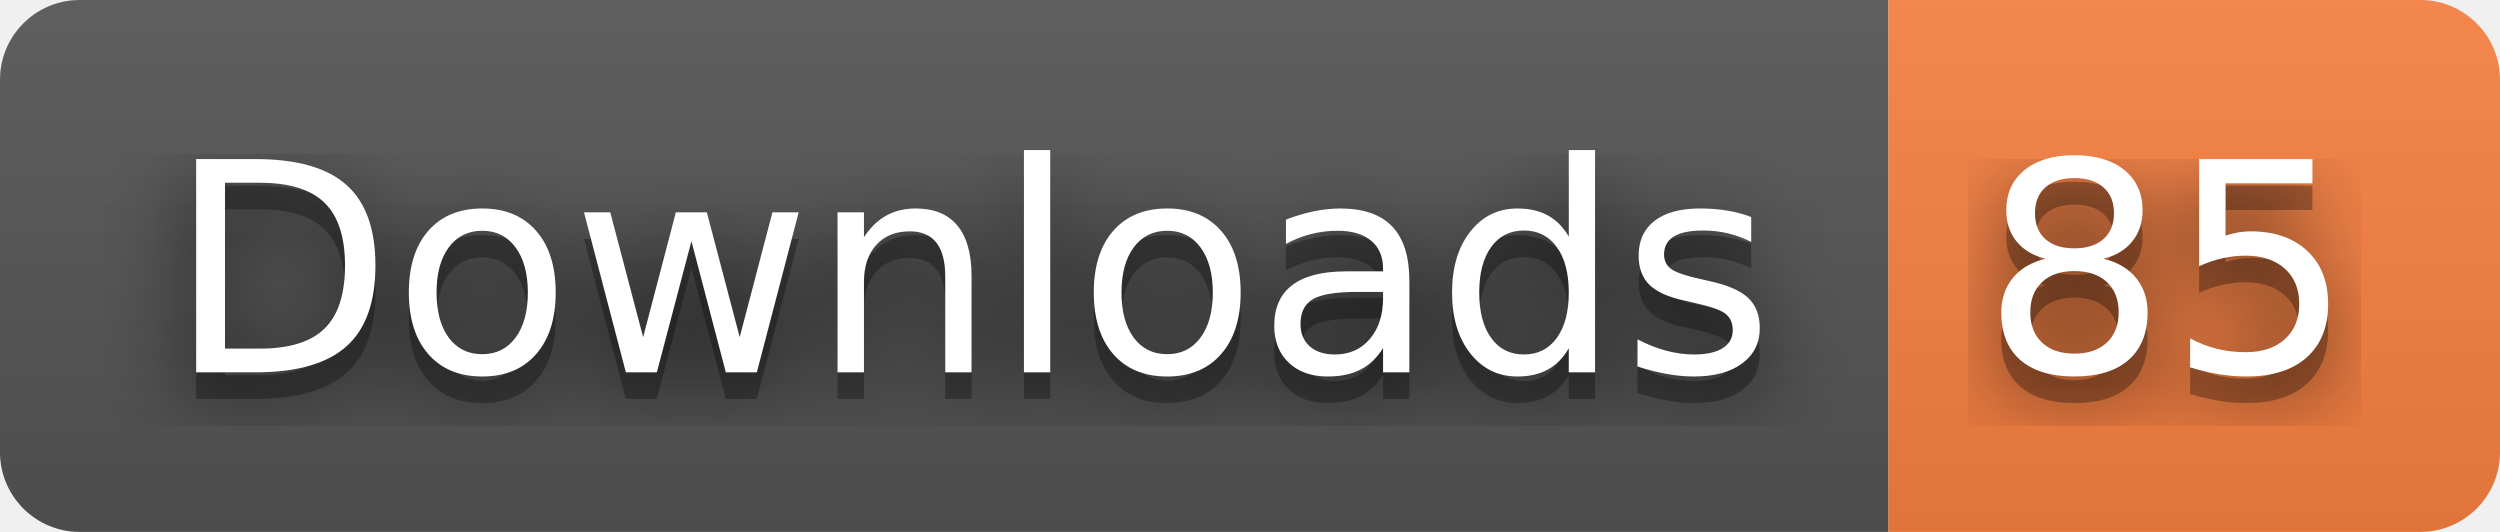
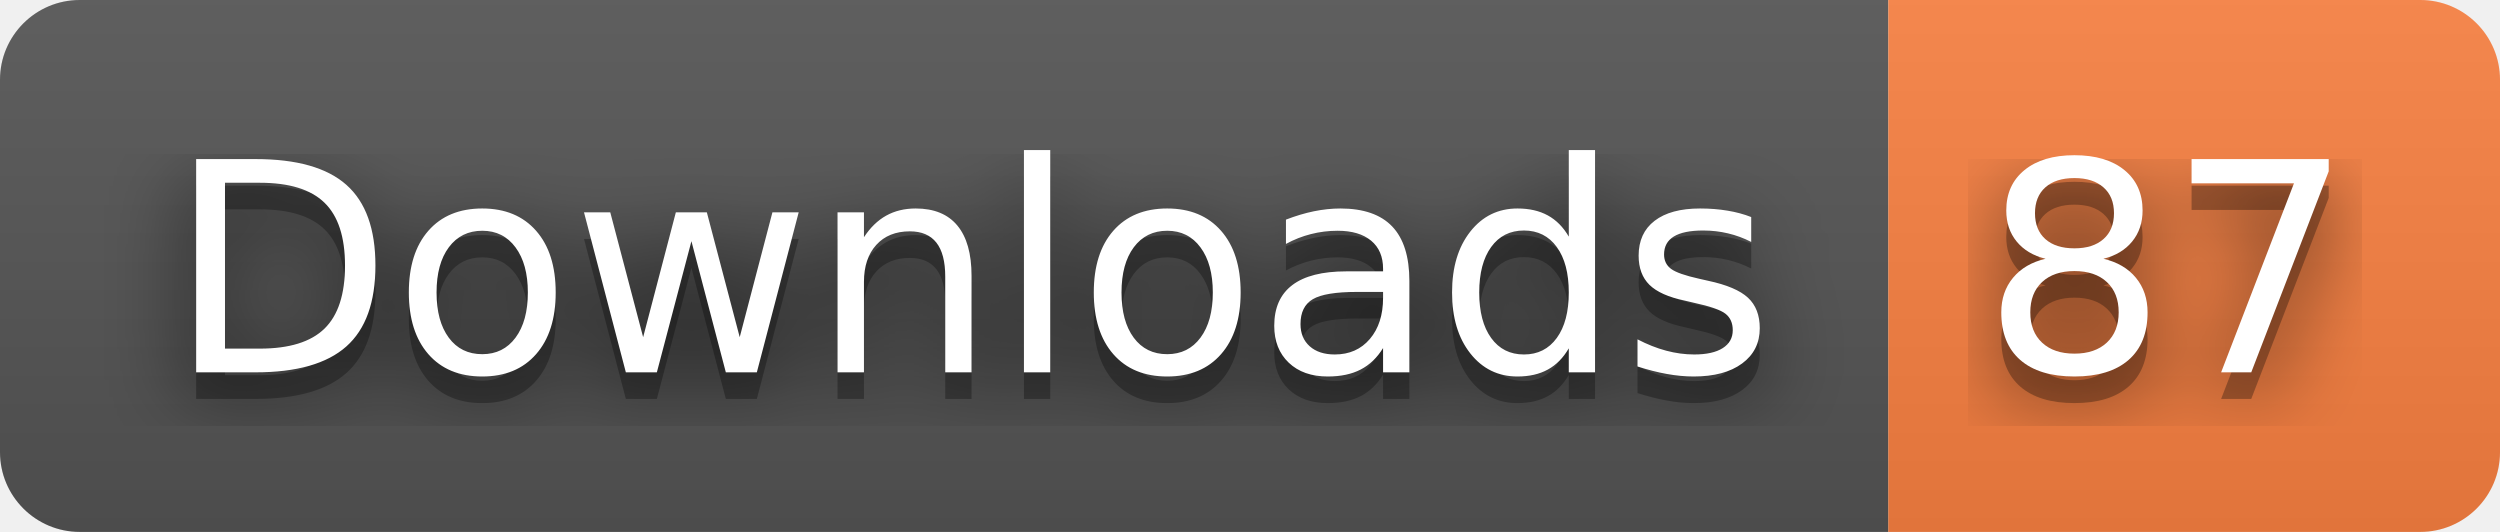
- <svg xmlns="http://www.w3.org/2000/svg" width="94" height="20" role="img" aria-label="Downloads: 85">
+ <svg xmlns="http://www.w3.org/2000/svg" width="94" height="20" role="img" aria-label="Downloads: 87">
  <filter id="blur">
    <feGaussianBlur in="SourceGraphic" stdDeviation="16" />
  </filter>
  <linearGradient id="s" x2="0" y2="100%">
    <stop offset="0" stop-color="#bbb" stop-opacity=".1" />
    <stop offset="1" stop-opacity=".1" />
  </linearGradient>
  <clipPath id="r">
    <rect width="94" height="20" rx="3" fill="#fff" />
  </clipPath>
  <g clip-path="url(#r)">
    <rect width="71" height="20" fill="#555" />
    <rect x="71" width="23" height="20" fill="#fa8142" />
    <rect width="94" height="20" fill="url(#s)" />
  </g>
  <g fill="#fff" text-anchor="middle" font-family="Verdana,Geneva,DejaVu Sans,sans-serif" text-rendering="geometricPrecision" font-size="110">
    <text aria-hidden="true" x="365" y="150" fill="#010101" fill-opacity=".80" filter="url(#blur)" transform="scale(.1)" textLength="610">Downloads</text>
    <text aria-hidden="true" x="365" y="150" fill="#010101" fill-opacity=".3" transform="scale(.1)" textLength="610">Downloads</text>
    <text x="365" y="140" transform="scale(.1)" fill="#fff" textLength="610">Downloads</text>
-     <text aria-hidden="true" x="815" y="150" fill="#010101" fill-opacity=".80" filter="url(#blur)" transform="scale(.1)" textLength="130">85</text>
-     <text aria-hidden="true" x="815" y="150" fill="#010101" fill-opacity=".3" transform="scale(.1)" textLength="130">85</text>
-     <text x="815" y="140" transform="scale(.1)" fill="#fff" textLength="130">85</text>
+     <text aria-hidden="true" x="815" y="150" fill="#010101" fill-opacity=".80" filter="url(#blur)" transform="scale(.1)" textLength="130">87</text>
+     <text aria-hidden="true" x="815" y="150" fill="#010101" fill-opacity=".3" transform="scale(.1)" textLength="130">87</text>
+     <text x="815" y="140" transform="scale(.1)" fill="#fff" textLength="130">87</text>
  </g>
</svg>
